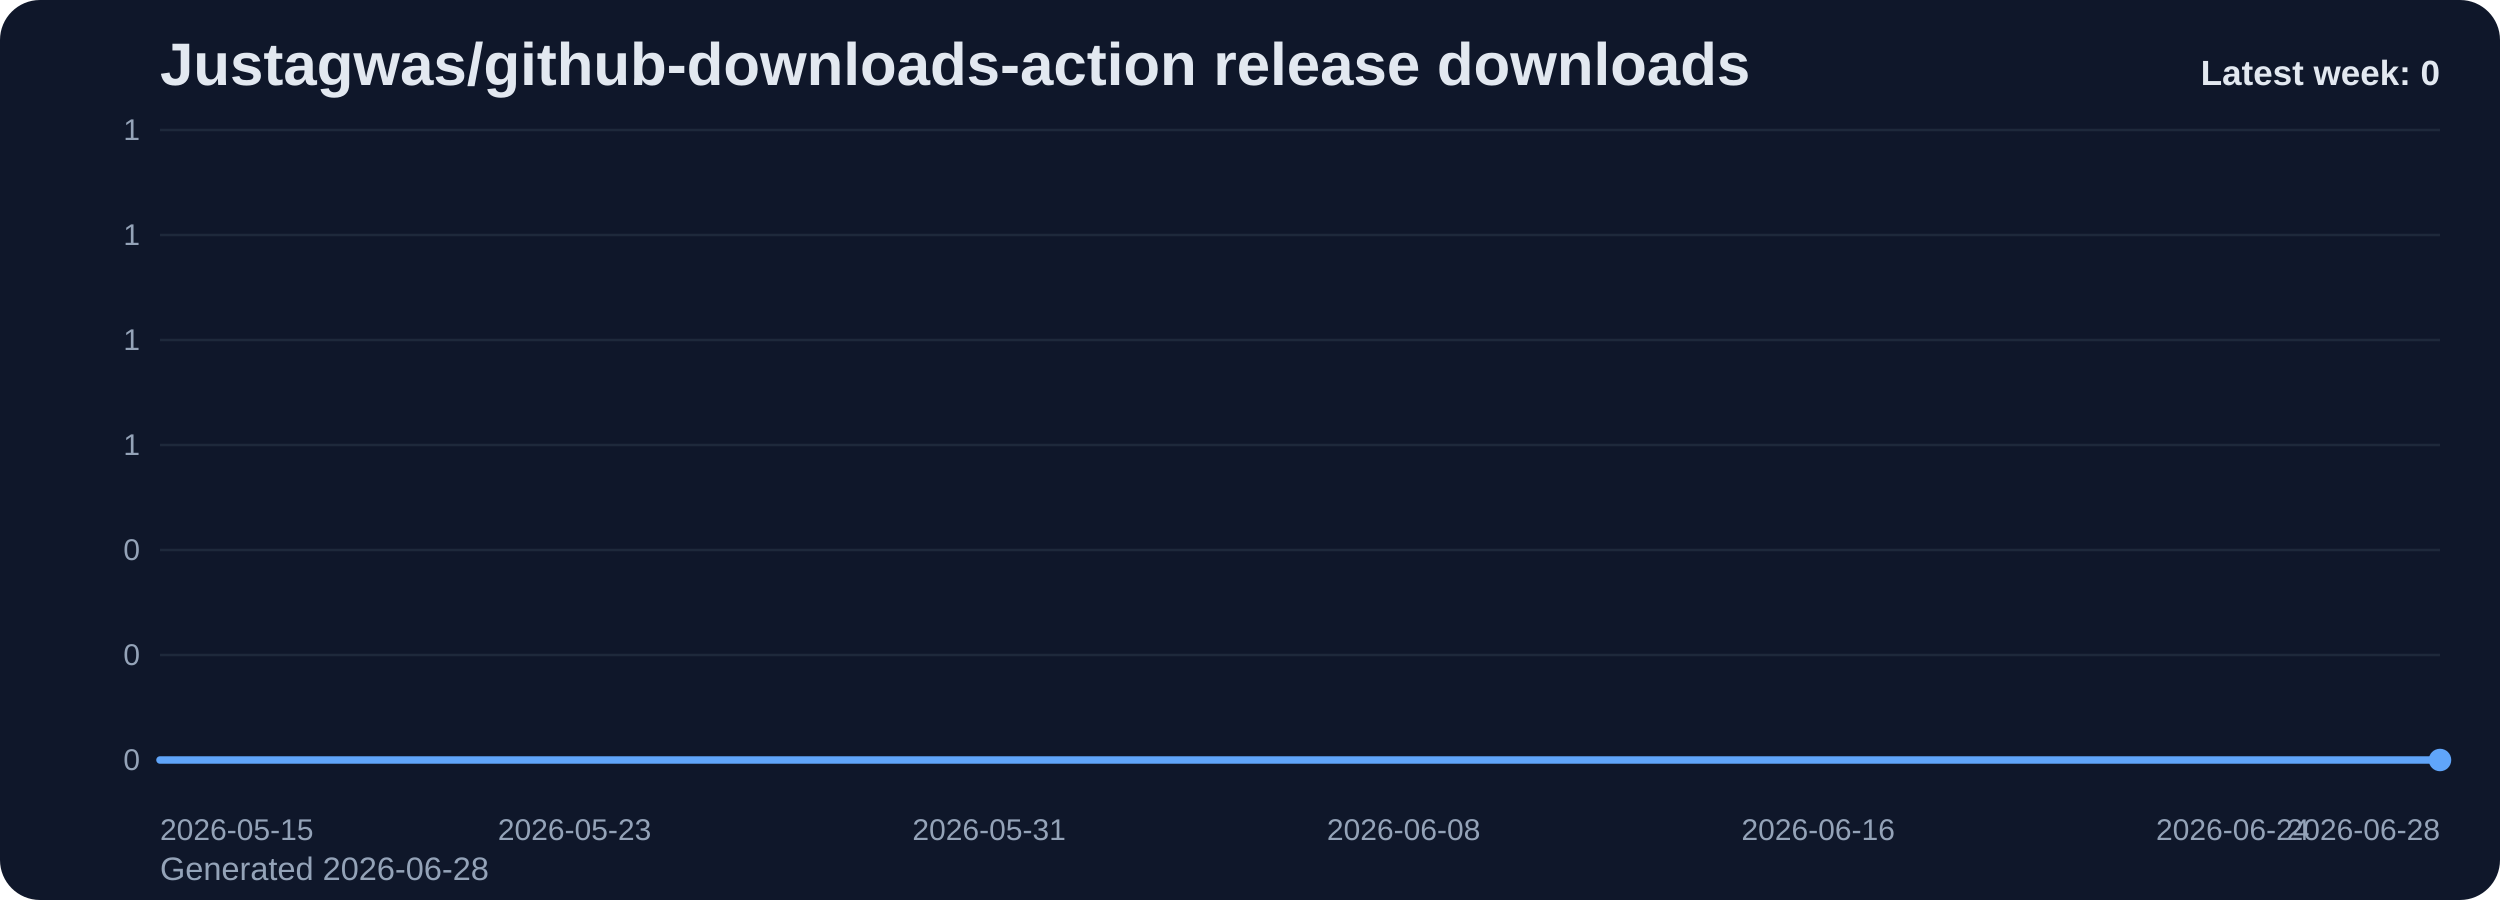
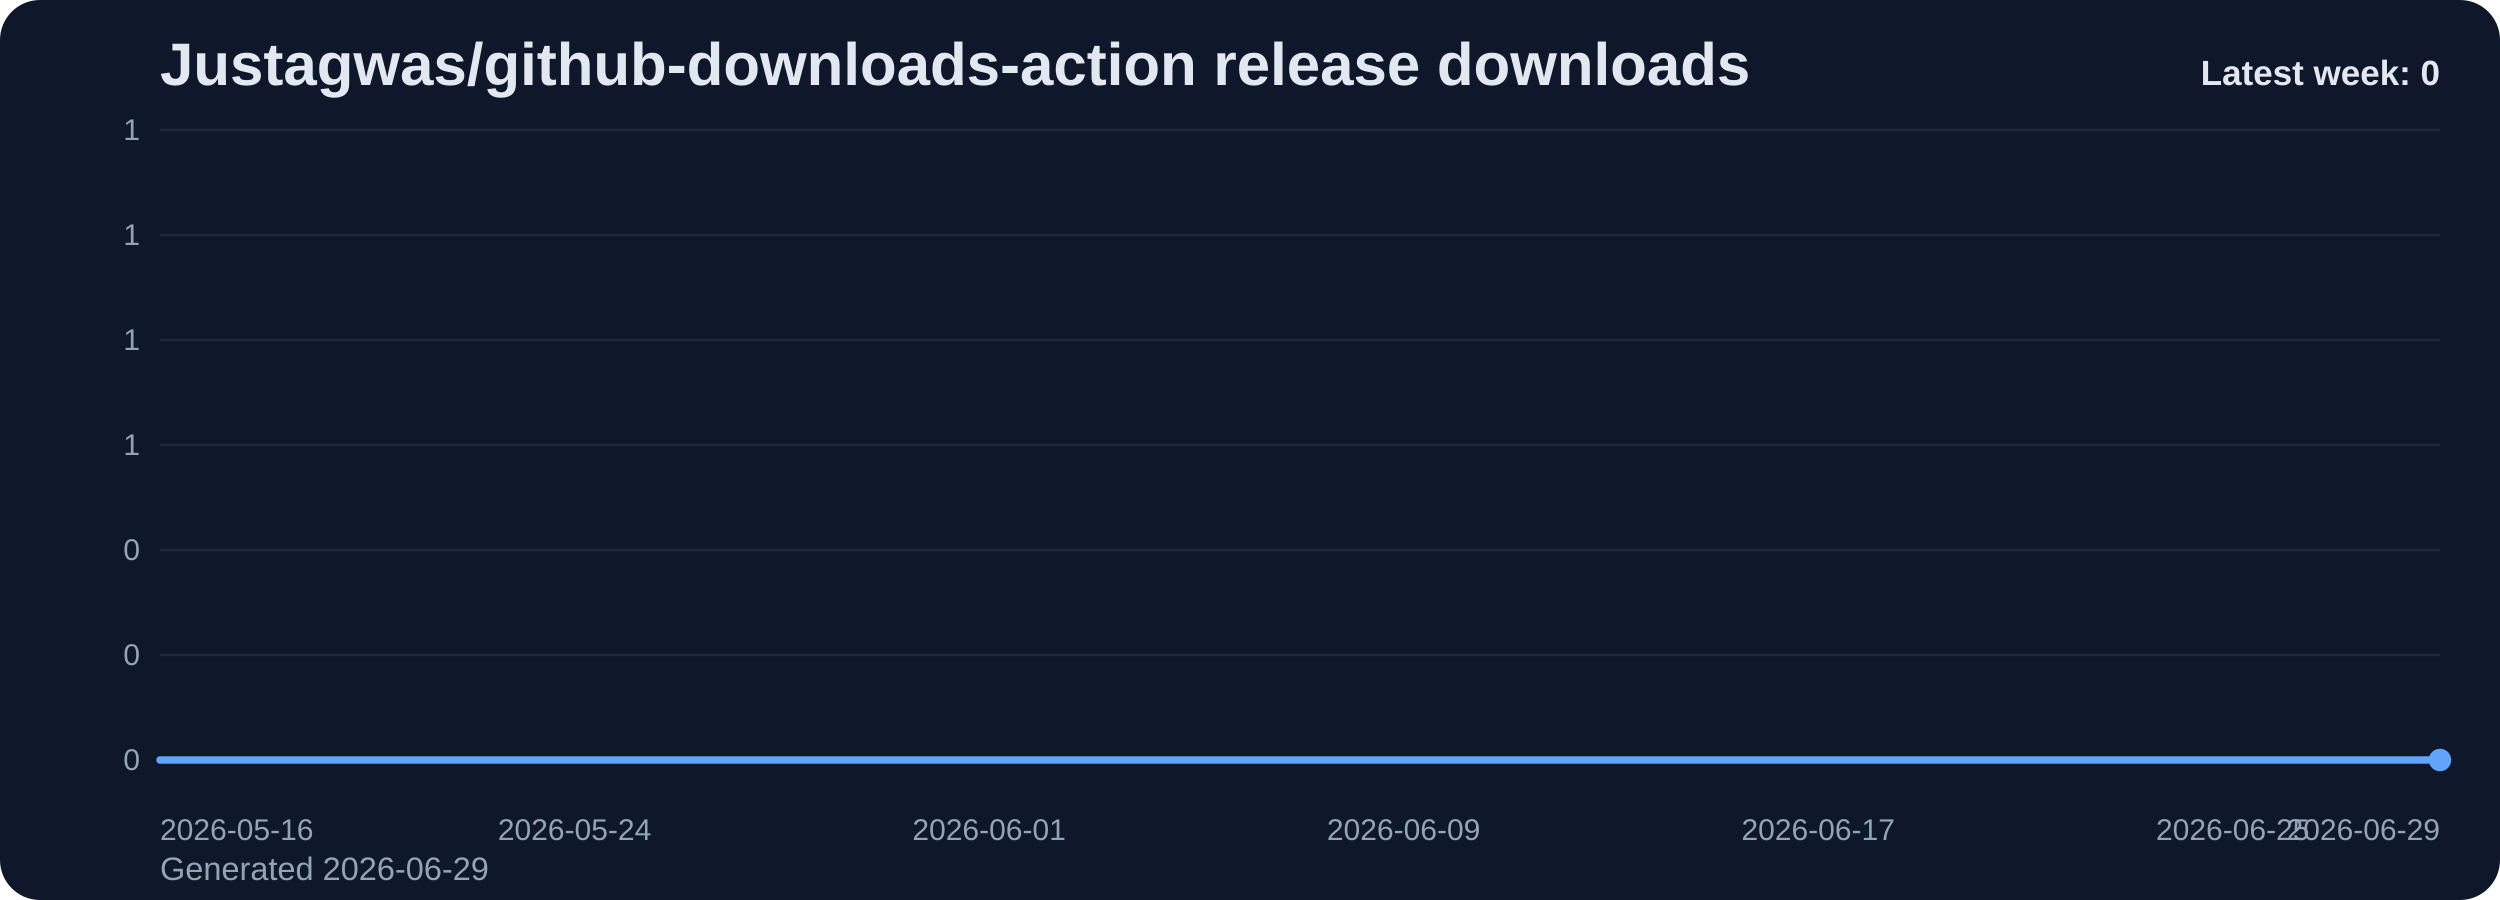
<svg xmlns="http://www.w3.org/2000/svg" viewBox="0 0 1000 360" role="img" aria-label="Justagwas/github-downloads-action release downloads chart">
  <defs>
    <linearGradient id="fill-weekly-slate" x1="0" y1="0" x2="0" y2="1">
      <stop offset="0%" stop-color="#60a5fa" stop-opacity="0.32" />
      <stop offset="100%" stop-color="#60a5fa" stop-opacity="0.05" />
    </linearGradient>
    <style>
      .bg { fill: #0f172a; }
      .title { font: 700 24px Arial, sans-serif; fill: #e2e8f0; }
      .sub { font: 400 13px Arial, sans-serif; fill: #94a3b8; }
      .grid { stroke: #1e293b; stroke-width: 1; }
      .axis { font: 400 12px Arial, sans-serif; fill: #94a3b8; }
      .line { fill: none; stroke: #60a5fa; stroke-width: 3; stroke-linecap: round; stroke-linejoin: round; }
      .dot { fill: #60a5fa; }
      .value { font: 600 11px Arial, sans-serif; fill: #cbd5e1; }
      .latest { font: 700 14px Arial, sans-serif; fill: #e2e8f0; }
    </style>
  </defs>
  <rect class="bg" x="0" y="0" width="1000" height="360" rx="16" />
  <text class="title" x="64" y="34">Justagwas/github-downloads-action release downloads</text>
-   <text class="sub" x="64" y="352">Generated 2026-06-28</text>
+   <text class="sub" x="64" y="352">Generated 2026-06-29</text>
  <line x1="64" y1="52.00" x2="976" y2="52.00" class="grid" />
  <text x="56" y="56.00" text-anchor="end" class="axis">1</text>
  <line x1="64" y1="94.00" x2="976" y2="94.00" class="grid" />
  <text x="56" y="98.00" text-anchor="end" class="axis">1</text>
  <line x1="64" y1="136.00" x2="976" y2="136.00" class="grid" />
  <text x="56" y="140.00" text-anchor="end" class="axis">1</text>
  <line x1="64" y1="178.00" x2="976" y2="178.00" class="grid" />
  <text x="56" y="182.00" text-anchor="end" class="axis">1</text>
  <line x1="64" y1="220.00" x2="976" y2="220.00" class="grid" />
  <text x="56" y="224.00" text-anchor="end" class="axis">0</text>
  <line x1="64" y1="262.00" x2="976" y2="262.00" class="grid" />
  <text x="56" y="266.00" text-anchor="end" class="axis">0</text>
  <line x1="64" y1="304.00" x2="976" y2="304.00" class="grid" />
  <text x="56" y="308.00" text-anchor="end" class="axis">0</text>
  <path d="M 64.00 304 L 64.00 304.00 L 84.73 304.00 L 105.45 304.00 L 126.18 304.00 L 146.91 304.00 L 167.64 304.00 L 188.36 304.00 L 209.09 304.00 L 229.82 304.00 L 250.55 304.00 L 271.27 304.00 L 292.00 304.00 L 312.73 304.00 L 333.45 304.00 L 354.18 304.00 L 374.91 304.00 L 395.64 304.00 L 416.36 304.00 L 437.09 304.00 L 457.82 304.00 L 478.55 304.00 L 499.27 304.00 L 520.00 304.00 L 540.73 304.00 L 561.45 304.00 L 582.18 304.00 L 602.91 304.00 L 623.64 304.00 L 644.36 304.00 L 665.09 304.00 L 685.82 304.00 L 706.55 304.00 L 727.27 304.00 L 748.00 304.00 L 768.73 304.00 L 789.45 304.00 L 810.18 304.00 L 830.91 304.00 L 851.64 304.00 L 872.36 304.00 L 893.09 304.00 L 913.82 304.00 L 934.55 304.00 L 955.27 304.00 L 976.00 304.00 L 976.00 304 Z" fill="url(#fill-weekly-slate)" />
  <polyline class="line" points="64.00,304.00 84.73,304.00 105.45,304.00 126.18,304.00 146.91,304.00 167.64,304.00 188.36,304.00 209.09,304.00 229.82,304.00 250.55,304.00 271.27,304.00 292.00,304.00 312.73,304.00 333.45,304.00 354.18,304.00 374.91,304.00 395.64,304.00 416.36,304.00 437.09,304.00 457.82,304.00 478.55,304.00 499.27,304.00 520.00,304.00 540.73,304.00 561.45,304.00 582.18,304.00 602.91,304.00 623.64,304.00 644.36,304.00 665.09,304.00 685.82,304.00 706.55,304.00 727.27,304.00 748.00,304.00 768.73,304.00 789.45,304.00 810.18,304.00 830.91,304.00 851.64,304.00 872.36,304.00 893.09,304.00 913.82,304.00 934.55,304.00 955.27,304.00 976.00,304.00" />
  <circle class="dot" cx="976.00" cy="304.00" r="4.5" />
-   <text class="axis" x="64.00" y="336" text-anchor="start">2026-05-15</text>
-   <text class="axis" x="229.82" y="336" text-anchor="middle">2026-05-23</text>
-   <text class="axis" x="395.64" y="336" text-anchor="middle">2026-05-31</text>
-   <text class="axis" x="561.45" y="336" text-anchor="middle">2026-06-08</text>
-   <text class="axis" x="727.27" y="336" text-anchor="middle">2026-06-16</text>
-   <text class="axis" x="893.09" y="336" text-anchor="middle">2026-06-24</text>
-   <text class="axis" x="976.00" y="336" text-anchor="end">2026-06-28</text>
+   <text class="axis" x="64.00" y="336" text-anchor="start">2026-05-16</text>
+   <text class="axis" x="229.82" y="336" text-anchor="middle">2026-05-24</text>
+   <text class="axis" x="395.64" y="336" text-anchor="middle">2026-06-01</text>
+   <text class="axis" x="561.45" y="336" text-anchor="middle">2026-06-09</text>
+   <text class="axis" x="727.27" y="336" text-anchor="middle">2026-06-17</text>
+   <text class="axis" x="893.09" y="336" text-anchor="middle">2026-06-25</text>
+   <text class="axis" x="976.00" y="336" text-anchor="end">2026-06-29</text>
  <text class="latest" x="976" y="34" text-anchor="end">Latest week: 0</text>
</svg>
